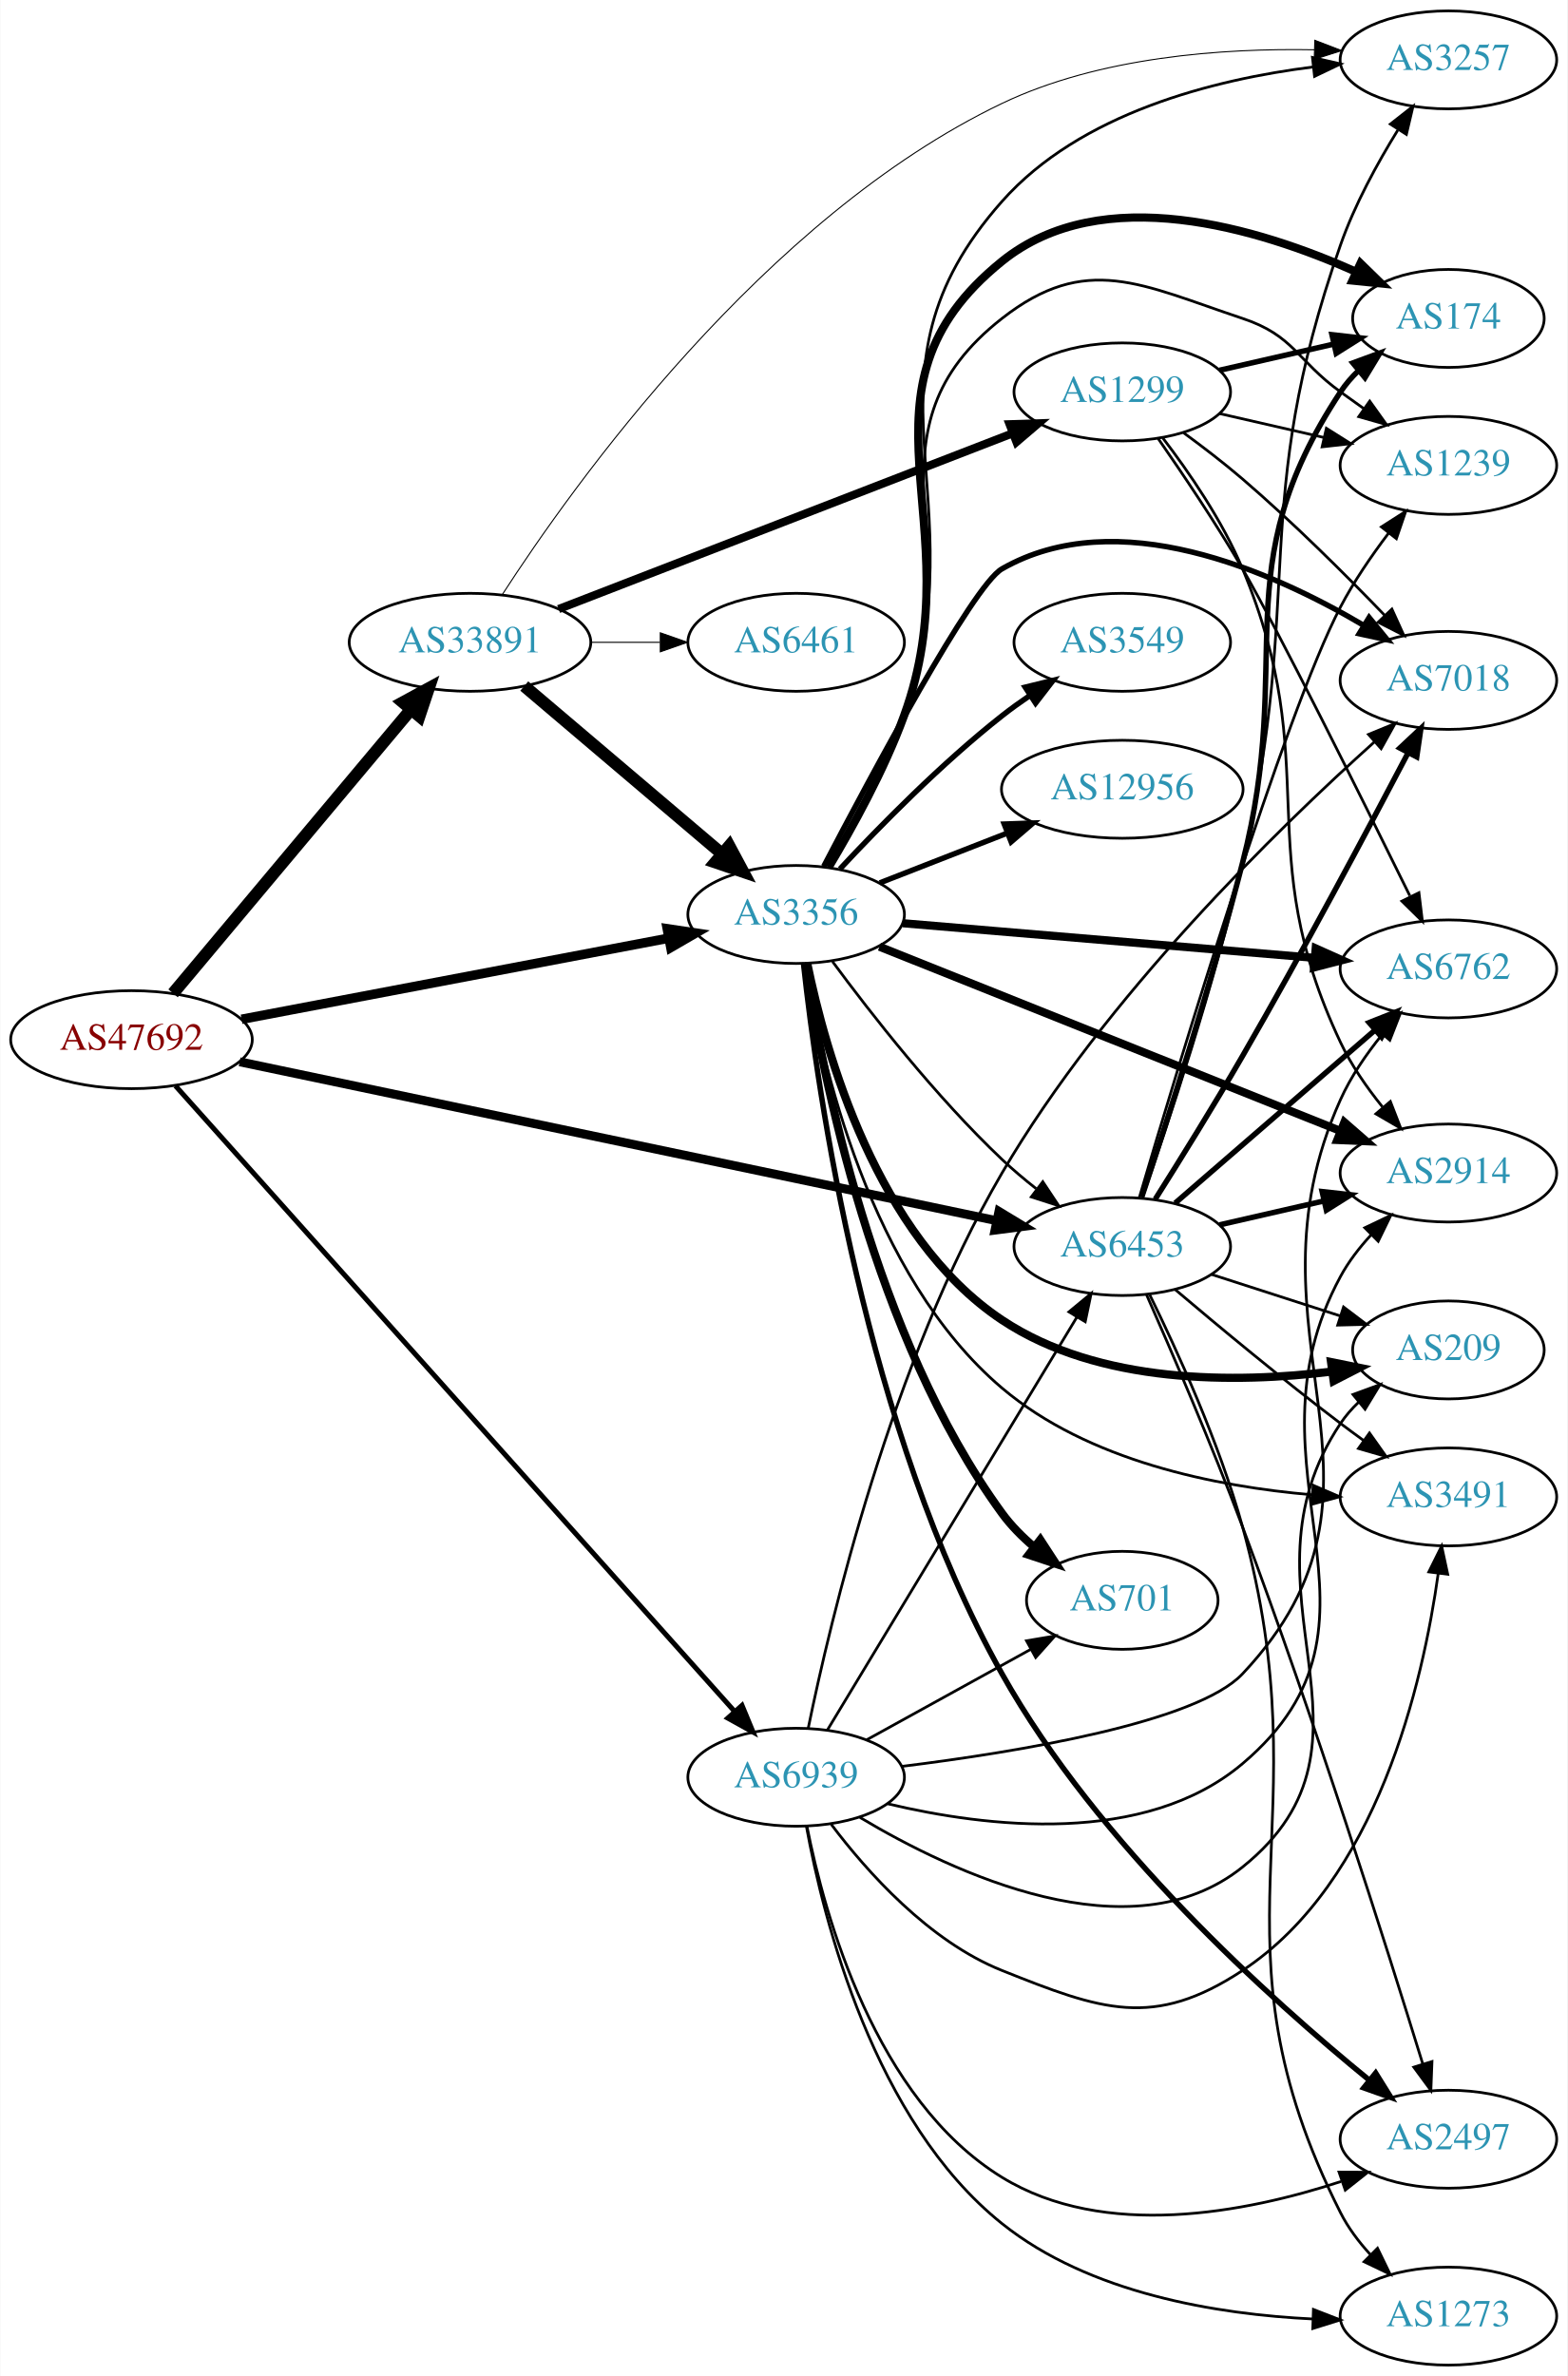
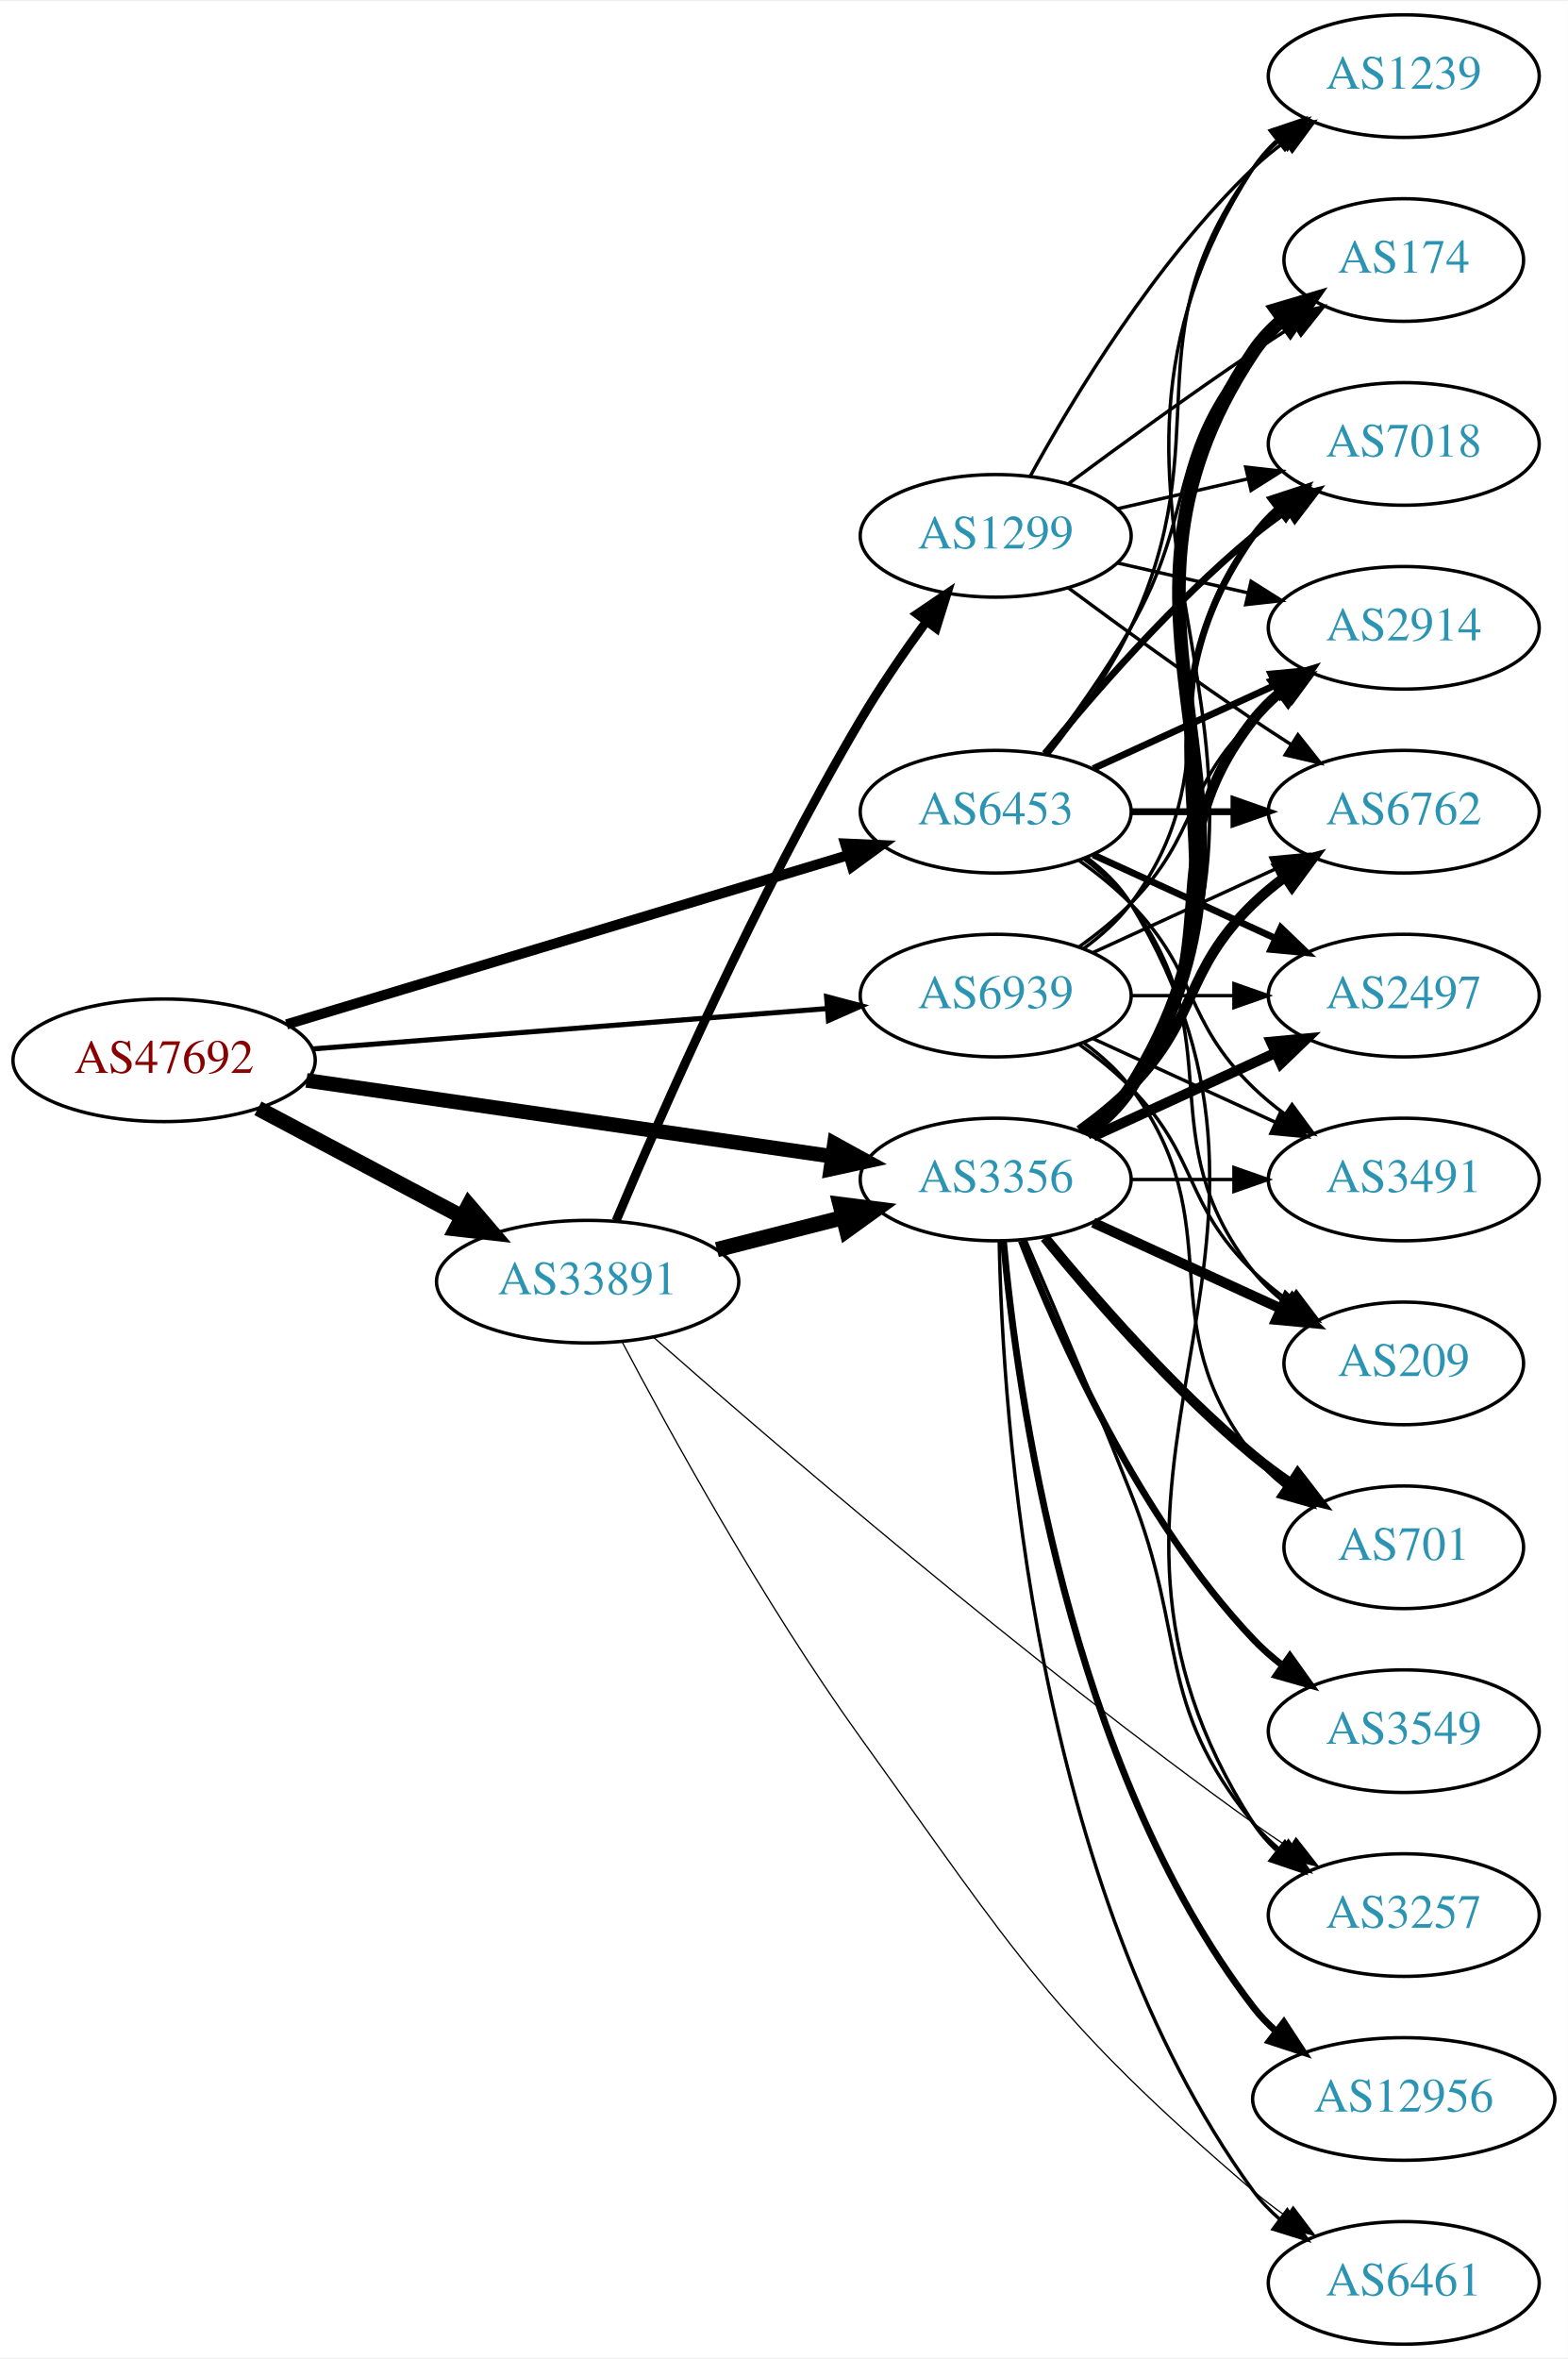
- <svg xmlns="http://www.w3.org/2000/svg" xmlns:xlink="http://www.w3.org/1999/xlink" width="576pt" height="873pt" viewBox="0.00 0.00 575.76 873.00">
-   <g id="graph0" class="graph" transform="scale(1 1) rotate(0) translate(4 869)">
-     <polygon fill="white" stroke="none" points="-4,4 -4,-869 571.762,-869 571.762,4 -4,4" />
+ <svg xmlns="http://www.w3.org/2000/svg" xmlns:xlink="http://www.w3.org/1999/xlink" width="460pt" height="692pt" viewBox="0.00 0.00 460.47 692.00">
+   <g id="graph0" class="graph" transform="scale(1 1) rotate(0) translate(4 688)">
+     <polygon fill="white" stroke="none" points="-4,4 -4,-688 456.469,-688 456.469,4 -4,4" />
    <g id="node1" class="node">
      <g id="a_node1">
        <a xlink:href="/asn/47692" xlink:title="AS47692 ~ Nessus GmbH [AT]">
-           <ellipse fill="#ffffff" stroke="black" cx="44.196" cy="-487" rx="44.393" ry="18" />
-           <text text-anchor="middle" x="44.196" y="-483.3" font-family="Times,serif" font-size="14.00" fill="#880000">AS47692</text>
+           <ellipse fill="#ffffff" stroke="black" cx="44.196" cy="-377" rx="44.393" ry="18" />
+           <text text-anchor="middle" x="44.196" y="-373.3" font-family="Times,serif" font-size="14.00" fill="#880000">AS47692</text>
        </a>
      </g>
    </g>
    <g id="node2" class="node">
      <g id="a_node2">
        <a xlink:href="/asn/3356" xlink:title="AS3356 ~ Level 3 Parent, LLC [US]">
-           <ellipse fill="#ffffff" stroke="black" cx="288.431" cy="-533" rx="39.794" ry="18" />
-           <text text-anchor="middle" x="288.431" y="-529.3" font-family="Times,serif" font-size="14.00" fill="#2c94b3">AS3356</text>
+           <ellipse fill="#ffffff" stroke="black" cx="288.431" cy="-342" rx="39.794" ry="18" />
+           <text text-anchor="middle" x="288.431" y="-338.3" font-family="Times,serif" font-size="14.00" fill="#2c94b3">AS3356</text>
        </a>
      </g>
    </g>
    <g id="edge1" class="edge">
-       <path fill="none" stroke="black" stroke-width="3.477" d="M84.654,-494.493C127.654,-502.659 196.357,-515.705 241.685,-524.313" />
-       <polygon fill="black" stroke="black" stroke-width="3.477" points="241.069,-527.758 251.547,-526.186 242.375,-520.881 241.069,-527.758" />
+       <path fill="none" stroke="black" stroke-width="4.286" d="M86.014,-371.102C128.67,-364.939 195.51,-355.281 240.363,-348.801" />
+       <polygon fill="black" stroke="black" stroke-width="4.286" points="241.062,-352.489 250.423,-347.347 239.989,-345.066 241.062,-352.489" />
    </g>
    <g id="node3" class="node">
      <g id="a_node3">
        <a xlink:href="/asn/6453" xlink:title="AS6453 ~ TATA COMMUNICATIONS (AMERICA) INC [US]">
-           <ellipse fill="#ffffff" stroke="black" cx="408.273" cy="-411" rx="39.794" ry="18" />
-           <text text-anchor="middle" x="408.273" y="-407.3" font-family="Times,serif" font-size="14.00" fill="#2c94b3">AS6453</text>
+           <ellipse fill="#ffffff" stroke="black" cx="288.431" cy="-450" rx="39.794" ry="18" />
+           <text text-anchor="middle" x="288.431" y="-446.3" font-family="Times,serif" font-size="14.00" fill="#2c94b3">AS6453</text>
        </a>
      </g>
    </g>
    <g id="edge2" class="edge">
-       <path fill="none" stroke="black" stroke-width="3.273" d="M83.945,-478.867C151.411,-464.706 290.098,-435.595 361.925,-420.519" />
-       <polygon fill="black" stroke="black" stroke-width="3.273" points="362.953,-423.879 372.021,-418.4 361.515,-417.029 362.953,-423.879" />
+       <path fill="none" stroke="black" stroke-width="3" d="M80.16,-387.537C123.737,-400.669 198.163,-423.098 244.97,-437.204" />
+       <polygon fill="black" stroke="black" stroke-width="3" points="244.22,-440.633 254.805,-440.168 246.24,-433.931 244.22,-440.633" />
    </g>
    <g id="node4" class="node">
      <g id="a_node4">
        <a xlink:href="/asn/33891" xlink:title="AS33891 ~ CORE-BACKBONE GMBH GLOBAL NETWORK [DE]">
-           <ellipse fill="#ffffff" stroke="black" cx="168.588" cy="-633" rx="44.393" ry="18" />
-           <text text-anchor="middle" x="168.588" y="-629.3" font-family="Times,serif" font-size="14.00" fill="#2c94b3">AS33891</text>
+           <ellipse fill="#ffffff" stroke="black" cx="168.588" cy="-312" rx="44.393" ry="18" />
+           <text text-anchor="middle" x="168.588" y="-308.3" font-family="Times,serif" font-size="14.00" fill="#2c94b3">AS33891</text>
        </a>
      </g>
    </g>
    <g id="edge3" class="edge">
-       <path fill="none" stroke="black" stroke-width="4.5" d="M59.475,-504.034C81.032,-529.749 122.001,-578.619 146.848,-608.26" />
-       <polygon fill="black" stroke="black" stroke-width="4.5" points="143.958,-610.941 153.4,-616.075 149.993,-605.882 143.958,-610.941" />
+       <path fill="none" stroke="black" stroke-width="4.5" d="M71.753,-362.896C89.275,-353.591 112.445,-341.285 131.614,-331.105" />
+       <polygon fill="black" stroke="black" stroke-width="4.5" points="133.675,-334.469 140.66,-326.301 129.981,-327.514 133.675,-334.469" />
    </g>
    <g id="node5" class="node">
      <g id="a_node5">
        <a xlink:href="/asn/6939" xlink:title="AS6939 ~ Hurricane Electric LLC [US]">
-           <ellipse fill="#ffffff" stroke="black" cx="288.431" cy="-216" rx="39.794" ry="18" />
-           <text text-anchor="middle" x="288.431" y="-212.3" font-family="Times,serif" font-size="14.00" fill="#2c94b3">AS6939</text>
+           <ellipse fill="#ffffff" stroke="black" cx="288.431" cy="-396" rx="39.794" ry="18" />
+           <text text-anchor="middle" x="288.431" y="-392.3" font-family="Times,serif" font-size="14.00" fill="#2c94b3">AS6939</text>
        </a>
      </g>
    </g>
    <g id="edge4" class="edge">
-       <path fill="none" stroke="black" stroke-width="1.841" d="M60.349,-470.048C101.825,-423.646 217.33,-294.425 265.695,-240.317" />
-       <polygon fill="black" stroke="black" stroke-width="1.841" points="268.538,-242.388 272.593,-232.6 263.319,-237.723 268.538,-242.388" />
-     </g>
-     <g id="edge17" class="edge">
-       <path fill="none" stroke="black" d="M301.801,-515.697C315.774,-496.758 339.753,-466.026 364.077,-443 367.96,-439.325 372.267,-435.692 376.616,-432.267" />
-       <polygon fill="black" stroke="black" points="379.063,-434.804 384.926,-425.98 374.84,-429.222 379.063,-434.804" />
+       <path fill="none" stroke="black" stroke-width="1.5" d="M87.667,-380.331C129.875,-383.642 194.531,-388.713 238.78,-392.184" />
+       <polygon fill="black" stroke="black" stroke-width="1.5" points="238.763,-395.693 249.006,-392.986 239.311,-388.715 238.763,-395.693" />
    </g>
    <g id="node6" class="node">
      <g id="a_node6">
-         <a xlink:href="/asn/2914" xlink:title="AS2914 ~ NTT America, Inc. [US]">
-           <ellipse fill="#ffffff" stroke="black" cx="528.116" cy="-438" rx="39.794" ry="18" />
-           <text text-anchor="middle" x="528.116" y="-434.3" font-family="Times,serif" font-size="14.00" fill="#2c94b3">AS2914</text>
+         <a xlink:href="/asn/1239" xlink:title="AS1239 ~ Sprint [US]">
+           <ellipse fill="#ffffff" stroke="black" cx="408.273" cy="-666" rx="39.794" ry="18" />
+           <text text-anchor="middle" x="408.273" y="-662.3" font-family="Times,serif" font-size="14.00" fill="#2c94b3">AS1239</text>
        </a>
      </g>
    </g>
    <g id="edge5" class="edge">
-       <path fill="none" stroke="black" stroke-width="3" d="M319.053,-521.16C361.897,-504.036 441.199,-472.34 488.556,-453.412" />
-       <polygon fill="black" stroke="black" stroke-width="3" points="489.88,-456.652 497.867,-449.691 487.282,-450.152 489.88,-456.652" />
+       <path fill="none" stroke="black" d="M315.085,-355.393C320.123,-359.148 324.843,-363.686 328.077,-369 391.021,-472.412 298.509,-537.232 364.077,-639 365.945,-641.899 368.247,-644.542 370.806,-646.939" />
+       <polygon fill="black" stroke="black" points="369.047,-650.006 379.083,-653.403 373.356,-644.489 369.047,-650.006" />
    </g>
    <g id="node7" class="node">
      <g id="a_node7">
-         <a xlink:href="/asn/6762" xlink:title="AS6762 ~ TELECOM ITALIA SPARKLE S.p.A. [IT]">
-           <ellipse fill="#ffffff" stroke="black" cx="528.116" cy="-513" rx="39.794" ry="18" />
-           <text text-anchor="middle" x="528.116" y="-509.3" font-family="Times,serif" font-size="14.00" fill="#2c94b3">AS6762</text>
+         <a xlink:href="/asn/7018" xlink:title="AS7018 ~ AT&amp;T Services, Inc. [US]">
+           <ellipse fill="#ffffff" stroke="black" cx="408.273" cy="-558" rx="39.794" ry="18" />
+           <text text-anchor="middle" x="408.273" y="-554.3" font-family="Times,serif" font-size="14.00" fill="#2c94b3">AS7018</text>
        </a>
      </g>
    </g>
    <g id="edge6" class="edge">
-       <path fill="none" stroke="black" stroke-width="3" d="M327.619,-529.787C368.768,-526.324 434.344,-520.806 478.991,-517.049" />
-       <polygon fill="black" stroke="black" stroke-width="3" points="479.351,-520.532 489.022,-516.205 478.764,-513.556 479.351,-520.532" />
+       <path fill="none" stroke="black" stroke-width="2" d="M314.75,-355.607C319.806,-359.351 324.617,-363.831 328.077,-369 369.102,-430.294 321.498,-470.775 364.077,-531 366.068,-533.816 368.455,-536.401 371.071,-538.76" />
+       <polygon fill="black" stroke="black" stroke-width="2" points="369.371,-541.865 379.44,-545.162 373.624,-536.306 369.371,-541.865" />
    </g>
    <g id="node8" class="node">
      <g id="a_node8">
-         <a xlink:href="/asn/3257" xlink:title="AS3257 ~ GTT [DE]">
-           <ellipse fill="#ffffff" stroke="black" cx="528.116" cy="-847" rx="39.794" ry="18" />
-           <text text-anchor="middle" x="528.116" y="-843.3" font-family="Times,serif" font-size="14.00" fill="#2c94b3">AS3257</text>
+         <a xlink:href="/asn/701" xlink:title="AS701 ~ UUNET [US]">
+           <ellipse fill="#ffffff" stroke="black" cx="408.273" cy="-234" rx="35.194" ry="18" />
+           <text text-anchor="middle" x="408.273" y="-230.3" font-family="Times,serif" font-size="14.00" fill="#2c94b3">AS701</text>
        </a>
      </g>
    </g>
    <g id="edge7" class="edge">
-       <path fill="none" stroke="black" d="M300.509,-550.323C309.23,-564.705 321.048,-585.974 328.077,-606 356.397,-686.685 307.364,-731.003 364.077,-795 392.806,-827.418 441.691,-839.777 478.457,-844.41" />
-       <polygon fill="black" stroke="black" points="478.154,-847.898 488.479,-845.522 478.926,-840.94 478.154,-847.898" />
+       <path fill="none" stroke="black" stroke-width="3" d="M302.85,-324.935C316.964,-307.625 340.379,-280.655 364.077,-261 367.54,-258.128 371.333,-255.331 375.187,-252.692" />
+       <polygon fill="black" stroke="black" stroke-width="3" points="377.149,-255.592 383.62,-247.203 373.33,-249.725 377.149,-255.592" />
    </g>
    <g id="node9" class="node">
      <g id="a_node9">
-         <a xlink:href="/asn/174" xlink:title="AS174 ~ Cogent Communications [US]">
-           <ellipse fill="#ffffff" stroke="black" cx="528.116" cy="-752" rx="35.194" ry="18" />
-           <text text-anchor="middle" x="528.116" y="-748.3" font-family="Times,serif" font-size="14.00" fill="#2c94b3">AS174</text>
+         <a xlink:href="/asn/3549" xlink:title="AS3549 ~ Level 3 Parent, LLC [US]">
+           <ellipse fill="#ffffff" stroke="black" cx="408.273" cy="-180" rx="39.794" ry="18" />
+           <text text-anchor="middle" x="408.273" y="-176.3" font-family="Times,serif" font-size="14.00" fill="#2c94b3">AS3549</text>
        </a>
      </g>
    </g>
    <g id="edge8" class="edge">
-       <path fill="none" stroke="black" stroke-width="3" d="M300.381,-550.369C309.027,-564.777 320.808,-586.061 328.077,-606 354.084,-677.334 305.002,-725.302 364.077,-773 400.869,-802.706 458.335,-785.161 494.3,-769.086" />
-       <polygon fill="black" stroke="black" stroke-width="3" points="495.811,-772.243 503.396,-764.846 492.854,-765.898 495.811,-772.243" />
+       <path fill="none" stroke="black" stroke-width="2" d="M295.954,-324.006C306.704,-296.272 330.362,-242.571 364.077,-207 366.663,-204.272 369.581,-201.706 372.649,-199.323" />
+       <polygon fill="black" stroke="black" stroke-width="2" points="374.827,-202.07 380.997,-193.457 370.803,-196.342 374.827,-202.07" />
    </g>
    <g id="node10" class="node">
      <g id="a_node10">
-         <a xlink:href="/asn/3549" xlink:title="AS3549 ~ Level 3 Parent, LLC [US]">
-           <ellipse fill="#ffffff" stroke="black" cx="408.273" cy="-633" rx="39.794" ry="18" />
-           <text text-anchor="middle" x="408.273" y="-629.3" font-family="Times,serif" font-size="14.00" fill="#2c94b3">AS3549</text>
+         <a xlink:href="/asn/2914" xlink:title="AS2914 ~ NTT America, Inc. [US]">
+           <ellipse fill="#ffffff" stroke="black" cx="408.273" cy="-504" rx="39.794" ry="18" />
+           <text text-anchor="middle" x="408.273" y="-500.3" font-family="Times,serif" font-size="14.00" fill="#2c94b3">AS2914</text>
        </a>
      </g>
    </g>
    <g id="edge9" class="edge">
-       <path fill="none" stroke="black" stroke-width="2" d="M304.528,-549.712C318.994,-565.235 341.851,-588.519 364.077,-606 367.362,-608.583 370.905,-611.133 374.501,-613.573" />
-       <polygon fill="black" stroke="black" stroke-width="2" points="372.595,-616.509 382.885,-619.033 376.415,-610.643 372.595,-616.509" />
+       <path fill="none" stroke="black" stroke-width="3" d="M314.362,-355.882C319.438,-359.611 324.356,-364.016 328.077,-369 358.349,-409.542 332.779,-437.246 364.077,-477 366.402,-479.953 369.146,-482.67 372.105,-485.147" />
+       <polygon fill="black" stroke="black" stroke-width="3" points="370.165,-488.064 380.302,-491.145 374.298,-482.415 370.165,-488.064" />
    </g>
    <g id="node11" class="node">
      <g id="a_node11">
-         <a xlink:href="/asn/2497" xlink:title="AS2497 ~ Internet Initiative Japan Inc. [JP]">
-           <ellipse fill="#ffffff" stroke="black" cx="528.116" cy="-83" rx="39.794" ry="18" />
-           <text text-anchor="middle" x="528.116" y="-79.3" font-family="Times,serif" font-size="14.00" fill="#2c94b3">AS2497</text>
+         <a xlink:href="/asn/6461" xlink:title="AS6461 ~ Zayo Bandwidth [US]">
+           <ellipse fill="#ffffff" stroke="black" cx="408.273" cy="-18" rx="39.794" ry="18" />
+           <text text-anchor="middle" x="408.273" y="-14.3" font-family="Times,serif" font-size="14.00" fill="#2c94b3">AS6461</text>
        </a>
      </g>
    </g>
    <g id="edge10" class="edge">
-       <path fill="none" stroke="black" stroke-width="2" d="M291.148,-514.865C296.163,-468.622 313.763,-343.634 364.077,-254 399.263,-191.316 462.678,-134.32 499.185,-104.599" />
-       <polygon fill="black" stroke="black" stroke-width="2" points="501.38,-107.326 506.982,-98.333 496.995,-101.869 501.38,-107.326" />
+       <path fill="none" stroke="black" d="M289.463,-323.663C290.436,-273.921 299.155,-134.194 364.077,-45 366.289,-41.961 368.957,-39.187 371.869,-36.674" />
+       <polygon fill="black" stroke="black" points="374.064,-39.403 380,-30.627 369.887,-33.786 374.064,-39.403" />
    </g>
    <g id="node12" class="node">
      <g id="a_node12">
-         <a xlink:href="/asn/1239" xlink:title="AS1239 ~ Sprint [US]">
-           <ellipse fill="#ffffff" stroke="black" cx="528.116" cy="-698" rx="39.794" ry="18" />
-           <text text-anchor="middle" x="528.116" y="-694.3" font-family="Times,serif" font-size="14.00" fill="#2c94b3">AS1239</text>
+         <a xlink:href="/asn/6762" xlink:title="AS6762 ~ TELECOM ITALIA SPARKLE S.p.A. [IT]">
+           <ellipse fill="#ffffff" stroke="black" cx="408.273" cy="-450" rx="39.794" ry="18" />
+           <text text-anchor="middle" x="408.273" y="-446.3" font-family="Times,serif" font-size="14.00" fill="#2c94b3">AS6762</text>
        </a>
      </g>
    </g>
    <g id="edge11" class="edge">
-       <path fill="none" stroke="black" d="M300.224,-550.427C308.78,-564.87 320.515,-586.17 328.077,-606 351.891,-668.446 311.466,-710.786 364.077,-752 395.003,-776.227 415.2,-764.423 452.469,-752 471.443,-745.675 472.27,-736.729 488.469,-725 491.272,-722.971 494.204,-720.875 497.145,-718.79" />
-       <polygon fill="black" stroke="black" points="499.196,-721.627 505.359,-713.009 495.167,-715.903 499.196,-721.627" />
+       <path fill="none" stroke="black" stroke-width="3" d="M313.025,-356.389C318.281,-360.148 323.613,-364.437 328.077,-369 348.25,-389.617 343.384,-402.906 364.077,-423 366.922,-425.763 370.096,-428.386 373.396,-430.834" />
+       <polygon fill="black" stroke="black" stroke-width="3" points="371.513,-433.786 381.744,-436.538 375.462,-428.006 371.513,-433.786" />
    </g>
    <g id="node13" class="node">
      <g id="a_node13">
-         <a xlink:href="/asn/701" xlink:title="AS701 ~ UUNET [US]">
-           <ellipse fill="#ffffff" stroke="black" cx="408.273" cy="-281" rx="35.194" ry="18" />
-           <text text-anchor="middle" x="408.273" y="-277.3" font-family="Times,serif" font-size="14.00" fill="#2c94b3">AS701</text>
+         <a xlink:href="/asn/2497" xlink:title="AS2497 ~ Internet Initiative Japan Inc. [JP]">
+           <ellipse fill="#ffffff" stroke="black" cx="408.273" cy="-396" rx="39.794" ry="18" />
+           <text text-anchor="middle" x="408.273" y="-392.3" font-family="Times,serif" font-size="14.00" fill="#2c94b3">AS2497</text>
        </a>
      </g>
    </g>
    <g id="edge12" class="edge">
-       <path fill="none" stroke="black" stroke-width="3" d="M291.85,-514.781C297.909,-474.815 316.78,-377.847 364.077,-313 367.377,-308.476 371.503,-304.314 375.886,-300.594" />
-       <polygon fill="black" stroke="black" stroke-width="3" points="378.149,-303.269 383.932,-294.392 373.875,-297.726 378.149,-303.269" />
+       <path fill="none" stroke="black" stroke-width="3" d="M317.06,-354.661C333.017,-361.973 353.287,-371.261 370.57,-379.181" />
+       <polygon fill="black" stroke="black" stroke-width="3" points="369.269,-382.435 379.818,-383.419 372.185,-376.071 369.269,-382.435" />
    </g>
    <g id="node14" class="node">
      <g id="a_node14">
-         <a xlink:href="/asn/7018" xlink:title="AS7018 ~ AT&amp;T Services, Inc. [US]">
-           <ellipse fill="#ffffff" stroke="black" cx="528.116" cy="-619" rx="39.794" ry="18" />
-           <text text-anchor="middle" x="528.116" y="-615.3" font-family="Times,serif" font-size="14.00" fill="#2c94b3">AS7018</text>
+         <a xlink:href="/asn/174" xlink:title="AS174 ~ Cogent Communications [US]">
+           <ellipse fill="#ffffff" stroke="black" cx="408.273" cy="-612" rx="35.194" ry="18" />
+           <text text-anchor="middle" x="408.273" y="-608.3" font-family="Times,serif" font-size="14.00" fill="#2c94b3">AS174</text>
        </a>
      </g>
    </g>
    <g id="edge13" class="edge">
-       <path fill="none" stroke="black" stroke-width="2" d="M298.551,-550.655C315.994,-584.083 353.311,-653.84 364.077,-660 406.401,-684.217 462.922,-659.363 497.084,-639.172" />
-       <polygon fill="black" stroke="black" stroke-width="2" points="498.979,-642.116 505.68,-633.91 495.324,-636.146 498.979,-642.116" />
+       <path fill="none" stroke="black" stroke-width="4" d="M314.957,-355.472C320.002,-359.223 324.757,-363.74 328.077,-369 380.027,-451.3 310.039,-504.056 364.077,-585 366.453,-588.558 369.473,-591.736 372.809,-594.549" />
+       <polygon fill="black" stroke="black" stroke-width="4" points="370.854,-597.455 381.013,-600.462 374.947,-591.776 370.854,-597.455" />
    </g>
    <g id="node15" class="node">
      <g id="a_node15">
        <a xlink:href="/asn/12956" xlink:title="AS12956 ~ TELXIUS [ES]">
-           <ellipse fill="#ffffff" stroke="black" cx="408.273" cy="-579" rx="44.393" ry="18" />
-           <text text-anchor="middle" x="408.273" y="-575.3" font-family="Times,serif" font-size="14.00" fill="#2c94b3">AS12956</text>
+           <ellipse fill="#ffffff" stroke="black" cx="408.273" cy="-72" rx="44.393" ry="18" />
+           <text text-anchor="middle" x="408.273" y="-68.3" font-family="Times,serif" font-size="14.00" fill="#2c94b3">AS12956</text>
        </a>
      </g>
    </g>
    <g id="edge14" class="edge">
-       <path fill="none" stroke="black" stroke-width="2" d="M319.167,-544.608C333.396,-550.162 350.663,-556.902 366.128,-562.939" />
-       <polygon fill="black" stroke="black" stroke-width="2" points="364.892,-566.214 375.481,-566.59 367.438,-559.693 364.892,-566.214" />
+       <path fill="none" stroke="black" stroke-width="2" d="M290.715,-323.883C294.613,-280.668 309.63,-169.869 364.077,-99 366.071,-96.405 368.39,-93.996 370.9,-91.774" />
+       <polygon fill="black" stroke="black" stroke-width="2" points="373.059,-94.53 378.864,-85.667 368.799,-88.975 373.059,-94.53" />
    </g>
    <g id="node16" class="node">
      <g id="a_node16">
-         <a xlink:href="/asn/209" xlink:title="AS209 ~ CenturyLink Communications, LLC [US]">
-           <ellipse fill="#ffffff" stroke="black" cx="528.116" cy="-373" rx="35.194" ry="18" />
-           <text text-anchor="middle" x="528.116" y="-369.3" font-family="Times,serif" font-size="14.00" fill="#2c94b3">AS209</text>
+         <a xlink:href="/asn/3257" xlink:title="AS3257 ~ GTT [DE]">
+           <ellipse fill="#ffffff" stroke="black" cx="408.273" cy="-126" rx="39.794" ry="18" />
+           <text text-anchor="middle" x="408.273" y="-122.3" font-family="Times,serif" font-size="14.00" fill="#2c94b3">AS3257</text>
        </a>
      </g>
    </g>
    <g id="edge15" class="edge">
-       <path fill="none" stroke="black" stroke-width="3" d="M292.524,-514.979C299.158,-482.481 318.062,-414.601 364.077,-384 399.768,-360.265 450.119,-360.714 485.395,-365.069" />
-       <polygon fill="black" stroke="black" stroke-width="3" points="484.986,-368.546 495.372,-366.453 485.948,-361.612 484.986,-368.546" />
+       <path fill="none" stroke="black" d="M297.21,-324.111C305.18,-305.639 317.821,-275.938 328.077,-250 344.986,-207.237 335.028,-188.647 364.077,-153 366.452,-150.086 369.228,-147.396 372.208,-144.935" />
+       <polygon fill="black" stroke="black" points="374.399,-147.669 380.433,-138.961 370.285,-142.006 374.399,-147.669" />
    </g>
    <g id="node17" class="node">
      <g id="a_node17">
        <a xlink:href="/asn/3491" xlink:title="AS3491 ~ PCCW Global, Inc. [US]">
-           <ellipse fill="#ffffff" stroke="black" cx="528.116" cy="-319" rx="39.794" ry="18" />
-           <text text-anchor="middle" x="528.116" y="-315.3" font-family="Times,serif" font-size="14.00" fill="#2c94b3">AS3491</text>
+           <ellipse fill="#ffffff" stroke="black" cx="408.273" cy="-342" rx="39.794" ry="18" />
+           <text text-anchor="middle" x="408.273" y="-338.3" font-family="Times,serif" font-size="14.00" fill="#2c94b3">AS3491</text>
        </a>
      </g>
    </g>
    <g id="edge16" class="edge">
-       <path fill="none" stroke="black" d="M291.841,-514.856C297.554,-479.302 315.304,-400.337 364.077,-359 395.747,-332.159 442.648,-322.803 478.028,-319.785" />
-       <polygon fill="black" stroke="black" points="478.416,-323.266 488.142,-319.066 477.919,-316.284 478.416,-323.266" />
-     </g>
-     <g id="edge19" class="edge">
-       <path fill="none" stroke="black" stroke-width="2" d="M443.993,-418.955C455.993,-421.704 469.613,-424.825 482.306,-427.733" />
-       <polygon fill="black" stroke="black" stroke-width="2" points="481.708,-431.187 492.238,-430.009 483.272,-424.364 481.708,-431.187" />
-     </g>
-     <g id="edge18" class="edge">
-       <path fill="none" stroke="black" stroke-width="2" d="M427.686,-426.938C447.403,-444.004 478.851,-471.223 501.093,-490.476" />
-       <polygon fill="black" stroke="black" stroke-width="2" points="498.981,-493.276 508.832,-497.174 503.562,-487.983 498.981,-493.276" />
-     </g>
-     <g id="edge25" class="edge">
-       <path fill="none" stroke="black" d="M415.689,-429.031C424.948,-455.633 442.085,-507.101 452.469,-552 475.487,-651.523 454.689,-682.598 488.469,-779 493.622,-793.705 501.921,-808.89 509.509,-821.17" />
-       <polygon fill="black" stroke="black" points="506.777,-823.395 515.11,-829.938 512.676,-819.627 506.777,-823.395" />
-     </g>
-     <g id="edge20" class="edge">
-       <path fill="none" stroke="black" stroke-width="2" d="M415.405,-429.1C424.312,-455.788 441.014,-507.363 452.469,-552 471.992,-628.071 445.228,-659.44 488.469,-725 490.317,-727.801 492.564,-730.398 495.035,-732.783" />
-       <polygon fill="black" stroke="black" stroke-width="2" points="493.002,-735.643 502.946,-739.301 497.454,-730.241 493.002,-735.643" />
-     </g>
-     <g id="edge23" class="edge">
-       <path fill="none" stroke="black" d="M417.184,-393.303C426.182,-372.915 441.101,-338.321 452.469,-308 478.832,-237.688 505.535,-153.308 518.701,-110.63" />
-       <polygon fill="black" stroke="black" points="522.082,-111.542 521.674,-100.955 515.391,-109.486 522.082,-111.542" />
-     </g>
-     <g id="edge24" class="edge">
-       <path fill="none" stroke="black" d="M414.494,-428.847C428.592,-476.612 467.76,-606.423 488.469,-646 493.346,-655.32 499.817,-664.77 506.067,-673.011" />
-       <polygon fill="black" stroke="black" points="503.494,-675.402 512.423,-681.105 509,-671.079 503.494,-675.402" />
-     </g>
-     <g id="edge22" class="edge">
-       <path fill="none" stroke="black" stroke-width="2" d="M420.382,-428.381C429.277,-442.445 441.959,-462.828 452.469,-481 474.55,-519.177 498.559,-564.264 513.226,-592.249" />
-       <polygon fill="black" stroke="black" stroke-width="2" points="510.272,-594.154 518.005,-601.396 516.476,-590.912 510.272,-594.154" />
-     </g>
-     <g id="edge26" class="edge">
-       <path fill="none" stroke="black" d="M441.163,-400.717C455.701,-396.029 473.042,-390.437 488.328,-385.508" />
-       <polygon fill="black" stroke="black" points="489.583,-388.78 498.026,-382.38 487.435,-382.118 489.583,-388.78" />
-     </g>
-     <g id="edge21" class="edge">
-       <path fill="none" stroke="black" d="M427.826,-395.086C443.67,-381.662 467.206,-362.116 488.469,-346 491.227,-343.91 494.129,-341.773 497.05,-339.663" />
-       <polygon fill="black" stroke="black" points="499.113,-342.491 505.238,-333.846 495.059,-336.785 499.113,-342.491" />
+       <path fill="none" stroke="black" d="M328.343,-342C337.897,-342 348.246,-342 358.209,-342" />
+       <polygon fill="black" stroke="black" points="358.402,-345.5 368.402,-342 358.402,-338.5 358.402,-345.5" />
    </g>
    <g id="node18" class="node">
      <g id="a_node18">
-         <a xlink:href="/asn/1273" xlink:title="AS1273 ~ Vodafone Group PLC [EU]">
-           <ellipse fill="#ffffff" stroke="black" cx="528.116" cy="-18" rx="39.794" ry="18" />
-           <text text-anchor="middle" x="528.116" y="-14.3" font-family="Times,serif" font-size="14.00" fill="#2c94b3">AS1273</text>
-         </a>
-       </g>
-     </g>
-     <g id="edge27" class="edge">
-       <path fill="none" stroke="black" d="M418.358,-393.264C428.281,-373.124 443.899,-339.027 452.469,-308 482.592,-198.947 437.447,-156.979 488.469,-56 491.242,-50.512 495.118,-45.35 499.352,-40.705" />
-       <polygon fill="black" stroke="black" points="502.064,-42.944 506.685,-33.41 497.127,-37.981 502.064,-42.944" />
+         <a xlink:href="/asn/209" xlink:title="AS209 ~ CenturyLink Communications, LLC [US]">
+           <ellipse fill="#ffffff" stroke="black" cx="408.273" cy="-288" rx="35.194" ry="18" />
+           <text text-anchor="middle" x="408.273" y="-284.3" font-family="Times,serif" font-size="14.00" fill="#2c94b3">AS209</text>
+         </a>
+       </g>
+     </g>
+     <g id="edge17" class="edge">
+       <path fill="none" stroke="black" stroke-width="3" d="M317.06,-329.339C333.476,-321.817 354.457,-312.202 372.054,-304.139" />
+       <polygon fill="black" stroke="black" stroke-width="3" points="373.799,-307.189 381.432,-299.842 370.883,-300.826 373.799,-307.189" />
+     </g>
+     <g id="edge24" class="edge">
+       <path fill="none" stroke="black" d="M304.031,-466.991C312.118,-477.155 321.78,-490.655 328.077,-504 354.576,-560.159 327.174,-589.059 364.077,-639 366.311,-642.023 368.994,-644.786 371.914,-647.293" />
+       <polygon fill="black" stroke="black" points="369.94,-650.186 380.058,-653.331 374.109,-644.563 369.94,-650.186" />
+     </g>
+     <g id="edge20" class="edge">
+       <path fill="none" stroke="black" stroke-width="2" d="M302.85,-467.065C316.964,-484.375 340.379,-511.345 364.077,-531 367.294,-533.668 370.794,-536.27 374.365,-538.741" />
+       <polygon fill="black" stroke="black" stroke-width="2" points="372.442,-541.666 382.721,-544.236 376.288,-535.817 372.442,-541.666" />
+     </g>
+     <g id="edge21" class="edge">
+       <path fill="none" stroke="black" stroke-width="2" d="M317.06,-462.661C333.017,-469.973 353.287,-479.261 370.57,-487.181" />
+       <polygon fill="black" stroke="black" stroke-width="2" points="369.269,-490.435 379.818,-491.419 372.185,-484.071 369.269,-490.435" />
+     </g>
+     <g id="edge22" class="edge">
+       <path fill="none" stroke="black" stroke-width="2" d="M328.343,-450C337.897,-450 348.246,-450 358.209,-450" />
+       <polygon fill="black" stroke="black" stroke-width="2" points="358.402,-453.5 368.402,-450 358.402,-446.5 358.402,-453.5" />
+     </g>
+     <g id="edge23" class="edge">
+       <path fill="none" stroke="black" stroke-width="2" d="M317.06,-437.339C333.017,-430.027 353.287,-420.739 370.57,-412.819" />
+       <polygon fill="black" stroke="black" stroke-width="2" points="372.185,-415.929 379.818,-408.581 369.269,-409.565 372.185,-415.929" />
+     </g>
+     <g id="edge19" class="edge">
+       <path fill="none" stroke="black" d="M302.892,-466.913C310.785,-477.27 320.634,-490.992 328.077,-504 347.642,-538.194 338.243,-555.258 364.077,-585 366.883,-588.23 370.17,-591.203 373.658,-593.902" />
+       <polygon fill="black" stroke="black" points="371.81,-596.879 382.025,-599.69 375.792,-591.122 371.81,-596.879" />
+     </g>
+     <g id="edge25" class="edge">
+       <path fill="none" stroke="black" d="M315.085,-436.607C320.123,-432.852 324.843,-428.314 328.077,-423 391.021,-319.588 298.509,-254.768 364.077,-153 365.945,-150.101 368.247,-147.458 370.806,-145.061" />
+       <polygon fill="black" stroke="black" points="373.356,-147.511 379.083,-138.597 369.047,-141.994 373.356,-147.511" />
+     </g>
+     <g id="edge18" class="edge">
+       <path fill="none" stroke="black" d="M313.025,-435.611C318.281,-431.852 323.613,-427.563 328.077,-423 348.25,-402.383 343.384,-389.094 364.077,-369 366.922,-366.237 370.096,-363.614 373.396,-361.166" />
+       <polygon fill="black" stroke="black" points="375.462,-363.994 381.744,-355.462 371.513,-358.214 375.462,-363.994" />
+     </g>
+     <g id="edge26" class="edge">
+       <path fill="none" stroke="black" d="M314.362,-436.118C319.438,-432.389 324.356,-427.984 328.077,-423 358.349,-382.458 332.779,-354.754 364.077,-315 366.724,-311.639 369.912,-308.583 373.344,-305.839" />
+       <polygon fill="black" stroke="black" points="375.482,-308.614 381.651,-300 371.457,-302.887 375.482,-308.614" />
+     </g>
+     <g id="edge29" class="edge">
+       <path fill="none" stroke="black" stroke-width="4.5" d="M206.551,-321.41C218.258,-324.39 231.314,-327.714 243.463,-330.807" />
+       <polygon fill="black" stroke="black" stroke-width="4.5" points="242.742,-334.686 253.404,-333.338 244.684,-327.055 242.742,-334.686" />
+     </g>
+     <g id="edge30" class="edge">
+       <path fill="none" stroke="black" stroke-width="0.375" d="M178.639,-294.456C192.45,-268.244 220.206,-217.695 248.784,-178 294.492,-114.513 304.63,-95.851 364.077,-45 367.091,-42.422 370.374,-39.919 373.74,-37.543" />
+       <polygon fill="black" stroke="black" stroke-width="0.375" points="375.787,-40.386 382.171,-31.931 371.908,-34.559 375.787,-40.386" />
    </g>
    <g id="edge28" class="edge">
-       <path fill="none" stroke="black" stroke-width="4.5" d="M188.522,-616.933C208.223,-600.215 239.218,-573.913 261.256,-555.211" />
-       <polygon fill="black" stroke="black" stroke-width="4.5" points="263.856,-558.17 268.933,-548.697 258.76,-552.165 263.856,-558.17" />
-     </g>
-     <g id="edge29" class="edge">
-       <path fill="none" stroke="black" stroke-width="0.375" d="M180.37,-650.405C206.289,-690.495 276.487,-789.111 364.077,-831 399.886,-848.125 445.108,-851.333 478.836,-850.709" />
-       <polygon fill="black" stroke="black" stroke-width="0.375" points="479.022,-854.205 488.912,-850.404 478.81,-847.209 479.022,-854.205" />
+       <path fill="none" stroke="black" stroke-width="0.375" d="M188.008,-295.607C221.827,-265.817 296.554,-201.408 364.077,-153 367.473,-150.565 371.087,-148.11 374.723,-145.723" />
+       <polygon fill="black" stroke="black" stroke-width="0.375" points="376.62,-148.665 383.154,-140.325 372.845,-142.77 376.62,-148.665" />
    </g>
    <g id="node19" class="node">
      <g id="a_node19">
        <a xlink:href="/asn/1299" xlink:title="AS1299 ~ Telia Carrier [EU]">
-           <ellipse fill="#ffffff" stroke="black" cx="408.273" cy="-725" rx="39.794" ry="18" />
-           <text text-anchor="middle" x="408.273" y="-721.3" font-family="Times,serif" font-size="14.00" fill="#2c94b3">AS1299</text>
-         </a>
-       </g>
-     </g>
-     <g id="edge30" class="edge">
-       <path fill="none" stroke="black" stroke-width="3" d="M201.151,-645.217C244.182,-661.873 321.238,-691.699 367.967,-709.786" />
-       <polygon fill="black" stroke="black" stroke-width="3" points="366.866,-713.113 377.455,-713.458 369.393,-706.585 366.866,-713.113" />
-     </g>
-     <g id="node20" class="node">
-       <g id="a_node20">
-         <a xlink:href="/asn/6461" xlink:title="AS6461 ~ Zayo Bandwidth [US]">
-           <ellipse fill="#ffffff" stroke="black" cx="288.431" cy="-633" rx="39.794" ry="18" />
-           <text text-anchor="middle" x="288.431" y="-629.3" font-family="Times,serif" font-size="14.00" fill="#2c94b3">AS6461</text>
-         </a>
-       </g>
+           <ellipse fill="#ffffff" stroke="black" cx="288.431" cy="-531" rx="39.794" ry="18" />
+           <text text-anchor="middle" x="288.431" y="-527.3" font-family="Times,serif" font-size="14.00" fill="#2c94b3">AS1299</text>
+         </a>
+       </g>
+     </g>
+     <g id="edge27" class="edge">
+       <path fill="none" stroke="black" stroke-width="2.625" d="M176.944,-329.859C189.912,-360.703 218.362,-425.59 248.784,-477 254.568,-486.774 261.624,-497.023 268.116,-505.933" />
+       <polygon fill="black" stroke="black" stroke-width="2.625" points="265.337,-508.062 274.107,-514.006 270.958,-503.89 265.337,-508.062" />
+     </g>
+     <g id="edge40" class="edge">
+       <path fill="none" stroke="black" d="M314.362,-409.882C319.438,-413.611 324.356,-418.016 328.077,-423 358.349,-463.542 332.779,-491.246 364.077,-531 366.402,-533.953 369.146,-536.67 372.105,-539.147" />
+       <polygon fill="black" stroke="black" points="370.165,-542.064 380.302,-545.145 374.298,-536.415 370.165,-542.064" />
+     </g>
+     <g id="edge41" class="edge">
+       <path fill="none" stroke="black" d="M314.362,-382.118C319.438,-378.389 324.356,-373.984 328.077,-369 358.349,-328.458 332.779,-300.754 364.077,-261 366.724,-257.639 369.912,-254.583 373.344,-251.839" />
+       <polygon fill="black" stroke="black" points="375.482,-254.614 381.651,-246 371.457,-248.887 375.482,-254.614" />
+     </g>
+     <g id="edge37" class="edge">
+       <path fill="none" stroke="black" d="M313.025,-410.389C318.281,-414.148 323.613,-418.437 328.077,-423 348.25,-443.617 343.384,-456.906 364.077,-477 366.922,-479.763 370.096,-482.386 373.396,-484.834" />
+       <polygon fill="black" stroke="black" points="371.513,-487.786 381.744,-490.538 375.462,-482.006 371.513,-487.786" />
+     </g>
+     <g id="edge36" class="edge">
+       <path fill="none" stroke="black" d="M317.06,-408.661C333.017,-415.973 353.287,-425.261 370.57,-433.181" />
+       <polygon fill="black" stroke="black" points="369.269,-436.435 379.818,-437.419 372.185,-430.071 369.269,-436.435" />
+     </g>
+     <g id="edge38" class="edge">
+       <path fill="none" stroke="black" d="M328.343,-396C337.897,-396 348.246,-396 358.209,-396" />
+       <polygon fill="black" stroke="black" points="358.402,-399.5 368.402,-396 358.402,-392.5 358.402,-399.5" />
+     </g>
+     <g id="edge39" class="edge">
+       <path fill="none" stroke="black" d="M317.06,-383.339C333.017,-376.027 353.287,-366.739 370.57,-358.819" />
+       <polygon fill="black" stroke="black" points="372.185,-361.929 379.818,-354.581 369.269,-355.565 372.185,-361.929" />
+     </g>
+     <g id="edge42" class="edge">
+       <path fill="none" stroke="black" d="M313.025,-381.611C318.281,-377.852 323.613,-373.563 328.077,-369 348.25,-348.383 343.384,-335.094 364.077,-315 367.305,-311.866 370.956,-308.911 374.734,-306.188" />
+       <polygon fill="black" stroke="black" points="376.713,-309.075 383.094,-300.617 372.832,-303.25 376.713,-309.075" />
+     </g>
+     <g id="edge34" class="edge">
+       <path fill="none" stroke="black" d="M298.672,-548.713C311.218,-571.561 335.394,-611.611 364.077,-639 366.946,-641.739 370.134,-644.347 373.443,-646.785" />
+       <polygon fill="black" stroke="black" points="371.567,-649.742 381.803,-652.477 375.507,-643.956 371.567,-649.742" />
+     </g>
+     <g id="edge32" class="edge">
+       <path fill="none" stroke="black" d="M324.15,-538.955C336.15,-541.704 349.771,-544.825 362.463,-547.733" />
+       <polygon fill="black" stroke="black" points="361.866,-551.187 372.395,-550.009 363.429,-544.364 361.866,-551.187" />
    </g>
    <g id="edge31" class="edge">
-       <path fill="none" stroke="black" stroke-width="0.375" d="M212.799,-633C221.112,-633 229.875,-633 238.357,-633" />
-       <polygon fill="black" stroke="black" stroke-width="0.375" points="238.516,-636.5 248.516,-633 238.516,-629.5 238.516,-636.5" />
-     </g>
-     <g id="edge45" class="edge">
-       <path fill="none" stroke="black" d="M299.889,-233.305C320.635,-267.635 367.102,-344.527 391.549,-384.981" />
-       <polygon fill="black" stroke="black" points="388.671,-386.986 396.839,-393.734 394.662,-383.365 388.671,-386.986" />
-     </g>
-     <g id="edge38" class="edge">
-       <path fill="none" stroke="black" d="M322.073,-206.248C358.319,-197.608 416.452,-190.571 452.469,-221 514.457,-273.37 449.839,-328.636 488.469,-400 491.396,-405.407 495.347,-410.53 499.608,-415.161" />
-       <polygon fill="black" stroke="black" points="497.386,-417.887 506.946,-422.454 502.321,-412.922 497.386,-417.887" />
-     </g>
-     <g id="edge37" class="edge">
-       <path fill="none" stroke="black" d="M327.288,-219.989C369.972,-225.287 435.632,-236.121 452.469,-254 517.691,-323.257 449.381,-378.269 488.469,-465 492.261,-473.413 497.884,-481.605 503.675,-488.771" />
-       <polygon fill="black" stroke="black" points="501.281,-491.355 510.45,-496.663 506.592,-486.795 501.281,-491.355" />
-     </g>
-     <g id="edge41" class="edge">
-       <path fill="none" stroke="black" d="M292.413,-197.913C298.864,-165.35 317.484,-97.597 364.077,-69 401.651,-45.939 453.581,-55.981 488.656,-67.466" />
-       <polygon fill="black" stroke="black" points="487.925,-70.917 498.52,-70.879 490.214,-64.302 487.925,-70.917" />
-     </g>
-     <g id="edge42" class="edge">
-       <path fill="none" stroke="black" d="M314.422,-229.785C331.957,-239.457 355.572,-252.483 374.599,-262.977" />
-       <polygon fill="black" stroke="black" points="373.077,-266.135 383.524,-267.9 376.458,-260.005 373.077,-266.135" />
-     </g>
-     <g id="edge43" class="edge">
-       <path fill="none" stroke="black" d="M292.874,-234.021C300.905,-273.221 323.357,-368.31 364.077,-438 401.865,-502.671 465.401,-564.49 500.973,-596.45" />
-       <polygon fill="black" stroke="black" points="498.741,-599.15 508.541,-603.178 503.392,-593.918 498.741,-599.15" />
-     </g>
-     <g id="edge44" class="edge">
-       <path fill="none" stroke="black" d="M311.871,-201.239C346.016,-180.819 411.379,-149.994 452.469,-183 510.311,-229.46 447.244,-284.318 488.469,-346 490.334,-348.79 492.593,-351.379 495.071,-353.759" />
-       <polygon fill="black" stroke="black" points="493.045,-356.624 502.993,-360.269 497.489,-351.216 493.045,-356.624" />
-     </g>
-     <g id="edge40" class="edge">
-       <path fill="none" stroke="black" d="M301.35,-198.661C314.426,-181.328 337.172,-155.752 364.077,-145 400.558,-130.422 419.668,-123.38 452.469,-145 501.975,-177.631 518.777,-250.665 524.383,-290.964" />
-       <polygon fill="black" stroke="black" points="520.916,-291.445 525.633,-300.932 527.861,-290.574 520.916,-291.445" />
-     </g>
-     <g id="edge39" class="edge">
-       <path fill="none" stroke="black" d="M292.201,-197.944C298.443,-163.774 316.927,-89.711 364.077,-52 396.241,-26.276 443.087,-18.651 478.319,-16.95" />
-       <polygon fill="black" stroke="black" points="478.513,-20.445 488.388,-16.607 478.275,-13.449 478.513,-20.445" />
+       <path fill="none" stroke="black" d="M324.15,-523.045C336.15,-520.296 349.771,-517.175 362.463,-514.267" />
+       <polygon fill="black" stroke="black" points="363.429,-517.636 372.395,-511.991 361.866,-510.813 363.429,-517.636" />
+     </g>
+     <g id="edge33" class="edge">
+       <path fill="none" stroke="black" d="M309.761,-515.723C324.623,-504.696 345.368,-489.593 364.077,-477 367.626,-474.611 371.377,-472.161 375.125,-469.758" />
+       <polygon fill="black" stroke="black" points="377.193,-472.591 383.774,-464.288 373.451,-466.675 377.193,-472.591" />
    </g>
    <g id="edge35" class="edge">
-       <path fill="none" stroke="black" d="M423.139,-708.108C432.756,-695.559 445.113,-677.631 452.469,-660 482.878,-587.118 454.765,-557.418 488.469,-486 492.408,-477.655 498.079,-469.485 503.869,-462.318" />
-       <polygon fill="black" stroke="black" points="506.786,-464.292 510.623,-454.417 501.465,-459.744 506.786,-464.292" />
-     </g>
-     <g id="edge36" class="edge">
-       <path fill="none" stroke="black" d="M421.384,-707.969C430.37,-695.056 442.704,-676.735 452.469,-660 465.26,-638.081 496.147,-575.995 513.924,-539.905" />
-       <polygon fill="black" stroke="black" points="517.291,-540.989 518.564,-530.471 511.01,-537.899 517.291,-540.989" />
-     </g>
-     <g id="edge34" class="edge">
-       <path fill="none" stroke="black" stroke-width="2" d="M443.993,-732.955C457.085,-735.955 472.107,-739.396 485.748,-742.522" />
-       <polygon fill="black" stroke="black" stroke-width="2" points="485.326,-746.016 495.855,-744.838 486.89,-739.193 485.326,-746.016" />
-     </g>
-     <g id="edge32" class="edge">
-       <path fill="none" stroke="black" d="M443.993,-717.045C455.993,-714.296 469.613,-711.175 482.306,-708.267" />
-       <polygon fill="black" stroke="black" points="483.272,-711.636 492.238,-705.991 481.708,-704.813 483.272,-711.636" />
-     </g>
-     <g id="edge33" class="edge">
-       <path fill="none" stroke="black" d="M430.835,-709.964C437.897,-704.794 445.671,-698.836 452.469,-693 470.864,-677.211 490.269,-657.882 504.682,-642.938" />
-       <polygon fill="black" stroke="black" points="507.35,-645.212 511.732,-635.566 502.291,-640.374 507.35,-645.212" />
+       <path fill="none" stroke="black" d="M309.761,-546.277C324.623,-557.304 345.368,-572.407 364.077,-585 367.895,-587.569 371.945,-590.21 375.975,-592.786" />
+       <polygon fill="black" stroke="black" points="374.344,-595.895 384.669,-598.271 378.079,-589.975 374.344,-595.895" />
    </g>
  </g>
</svg>
